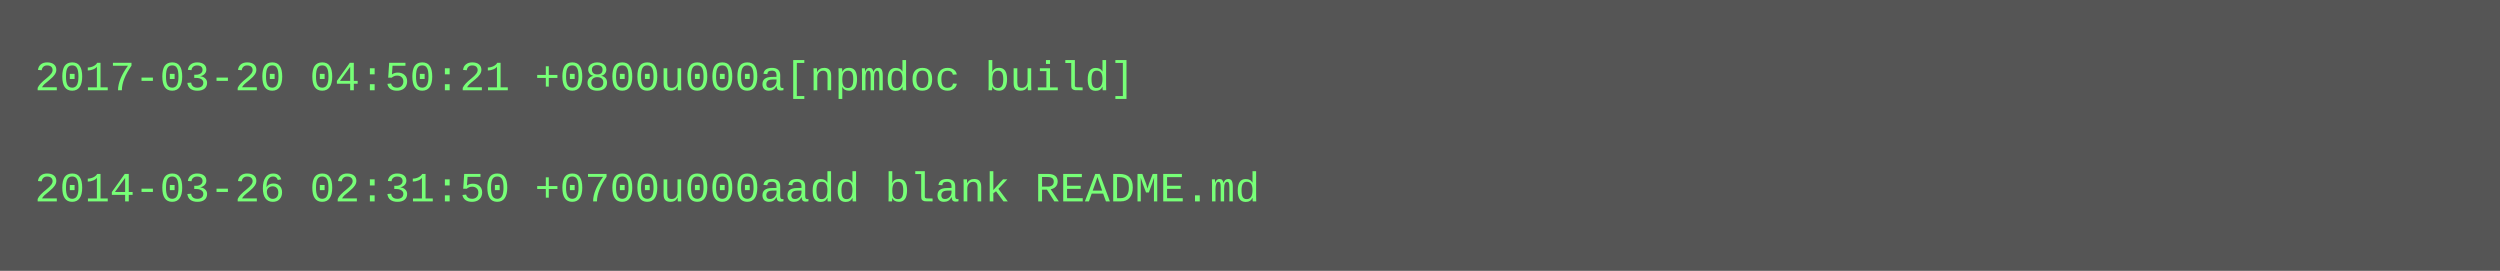
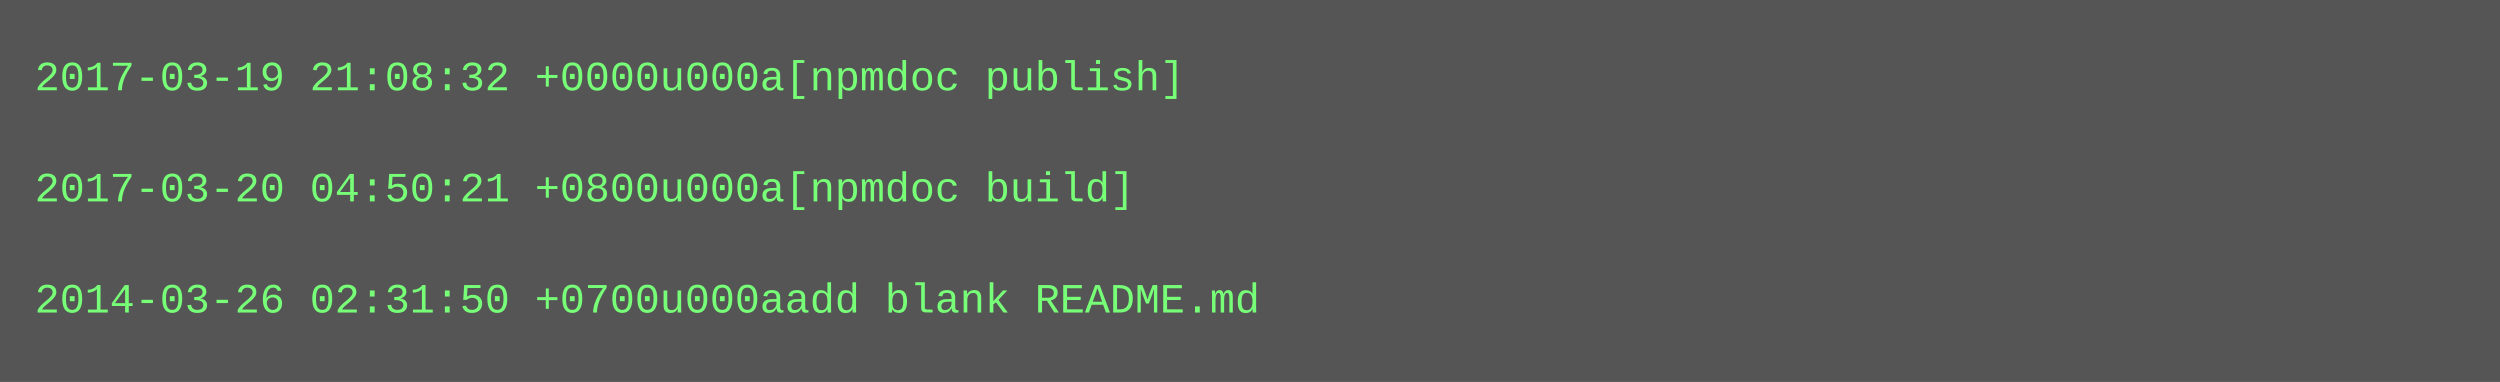
- <svg xmlns="http://www.w3.org/2000/svg" height="78" width="720">
-   <rect height="78" fill="#555" width="720" />
+ <svg xmlns="http://www.w3.org/2000/svg" height="110" width="720">
+   <rect height="110" fill="#555" width="720" />
  <text fill="#7f7" font-family="Courier New" font-size="12" xml:space="preserve">
-     <tspan x="10" y="26">2017-03-20 04:50:21 +0800u000a[npmdoc build]</tspan>
+     <tspan x="10" y="26">2017-03-19 21:08:32 +0000u000a[npmdoc publish]</tspan>
    <tspan x="10" y="42" />
-     <tspan x="10" y="58">2014-03-26 02:31:50 +0700u000aadd blank README.md</tspan>
+     <tspan x="10" y="58">2017-03-20 04:50:21 +0800u000a[npmdoc build]</tspan>
+     <tspan x="10" y="74" />
+     <tspan x="10" y="90">2014-03-26 02:31:50 +0700u000aadd blank README.md</tspan>
  </text>
</svg>
